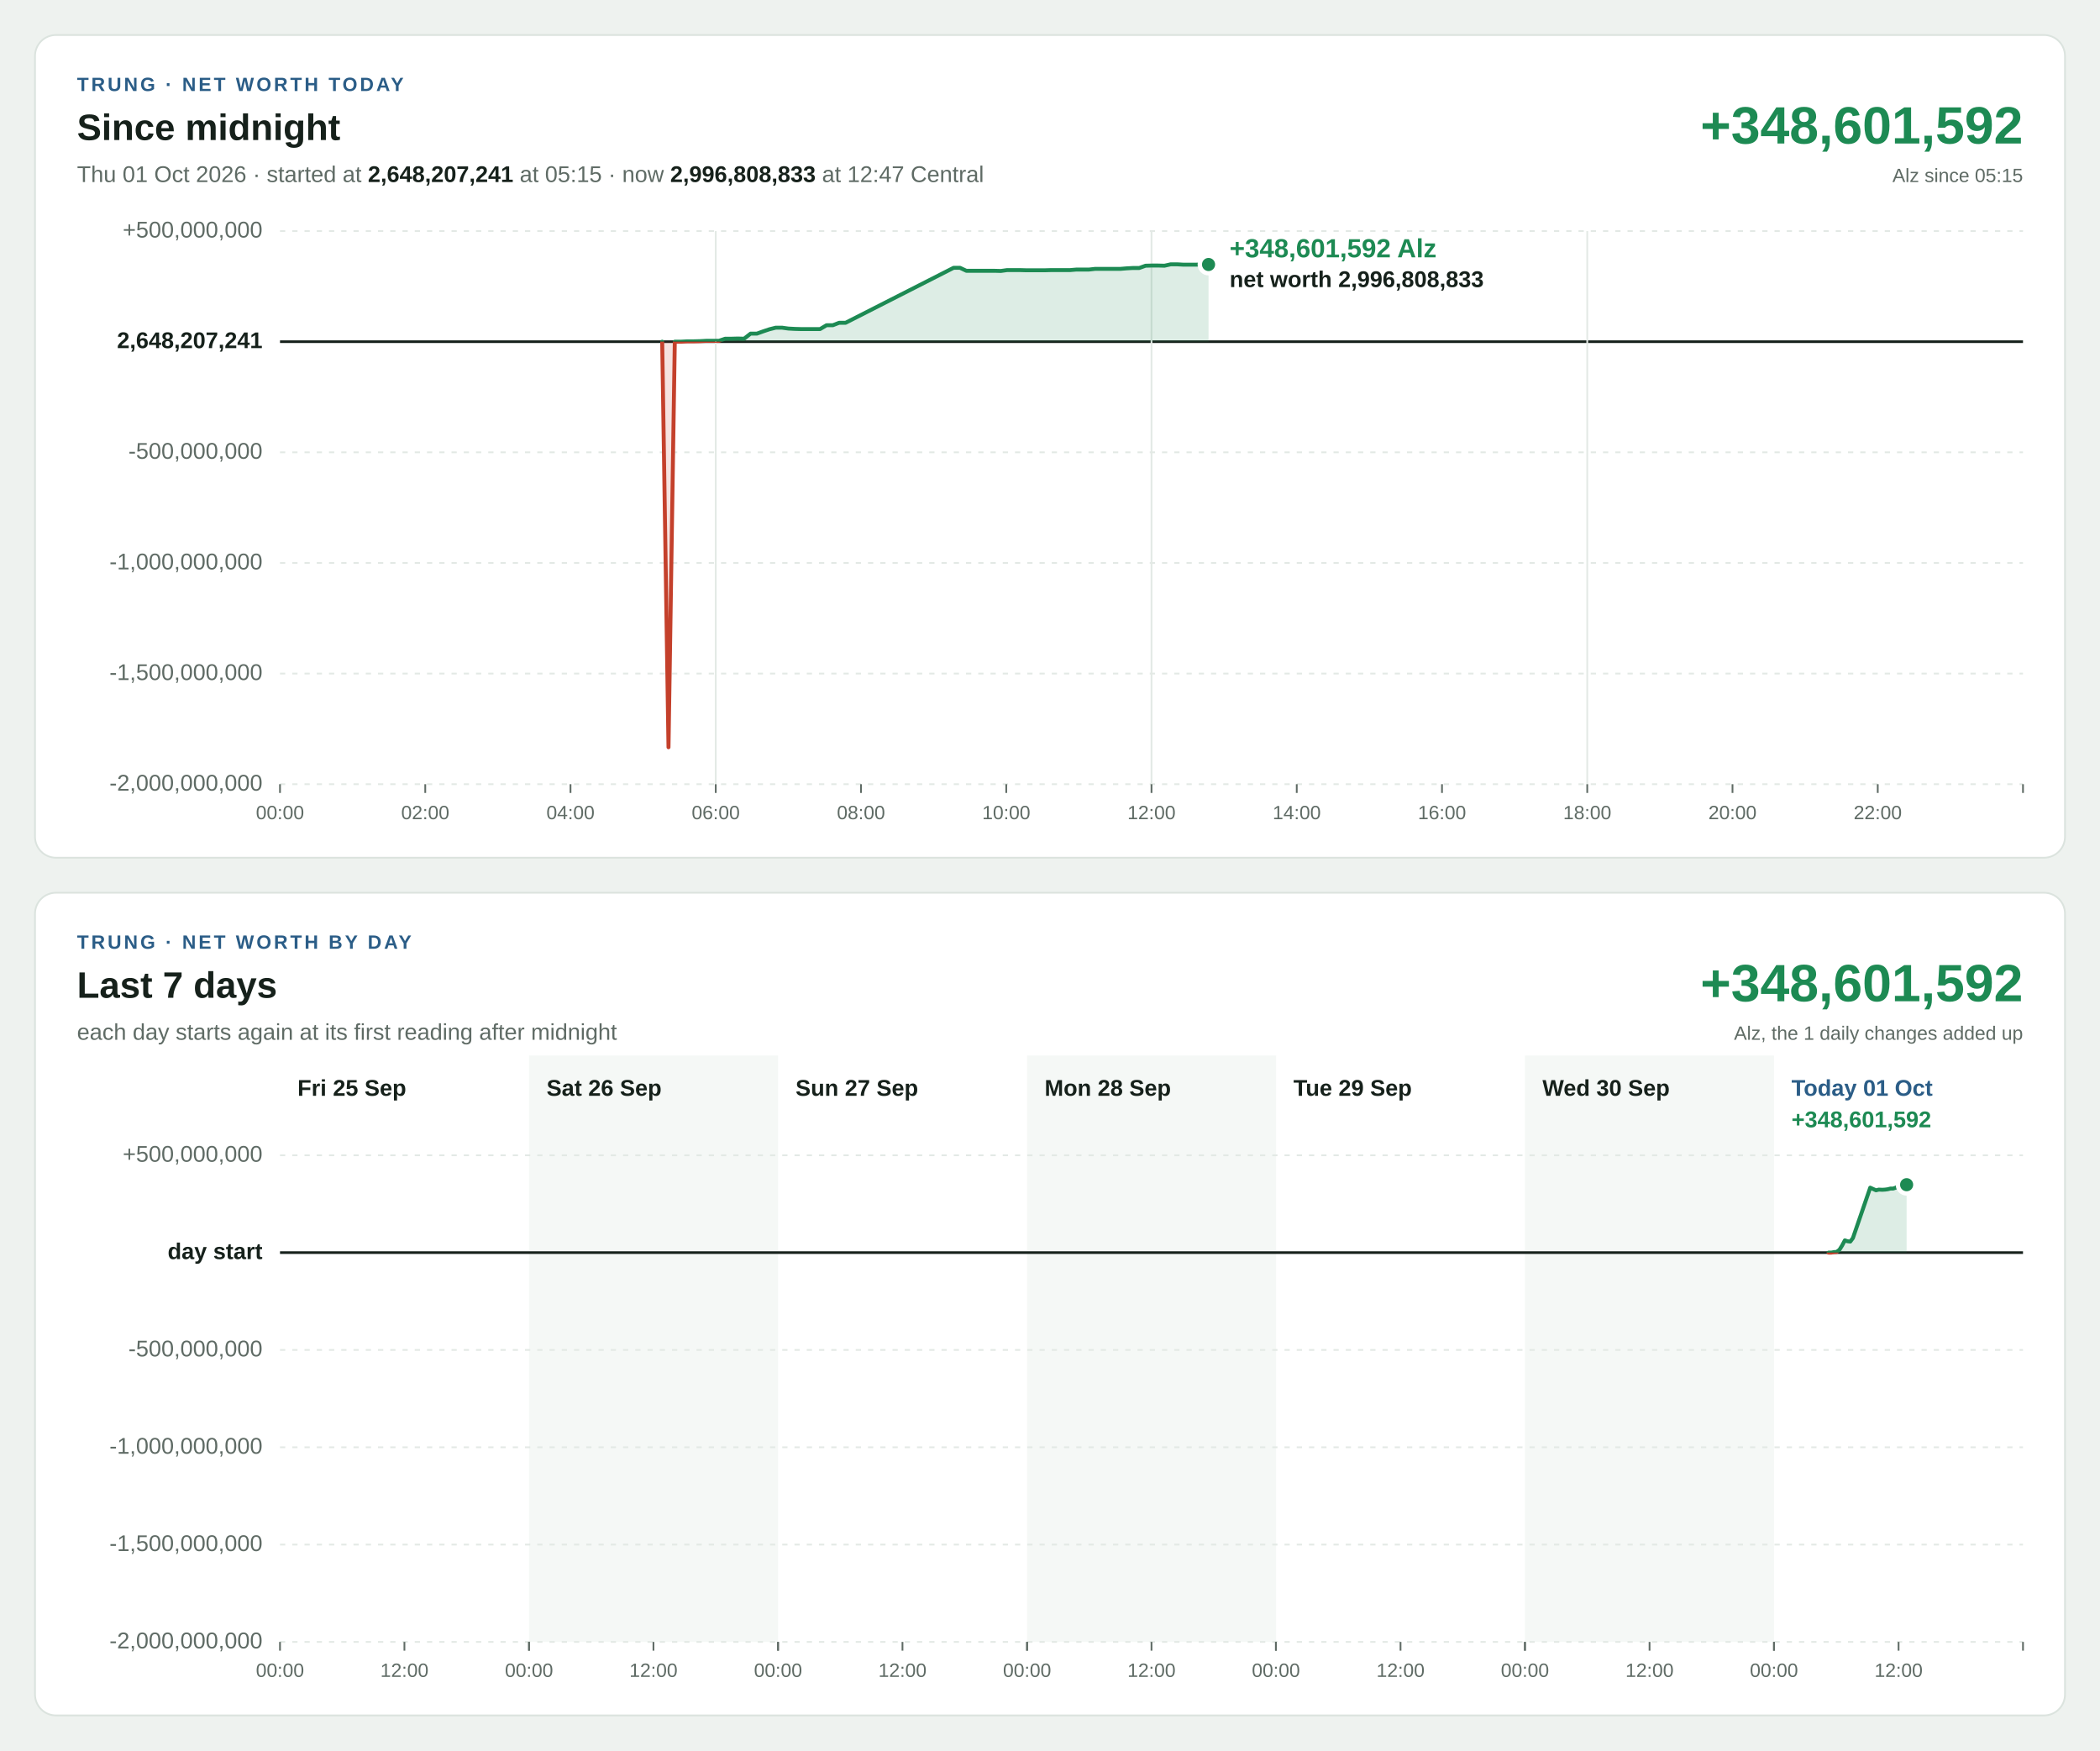
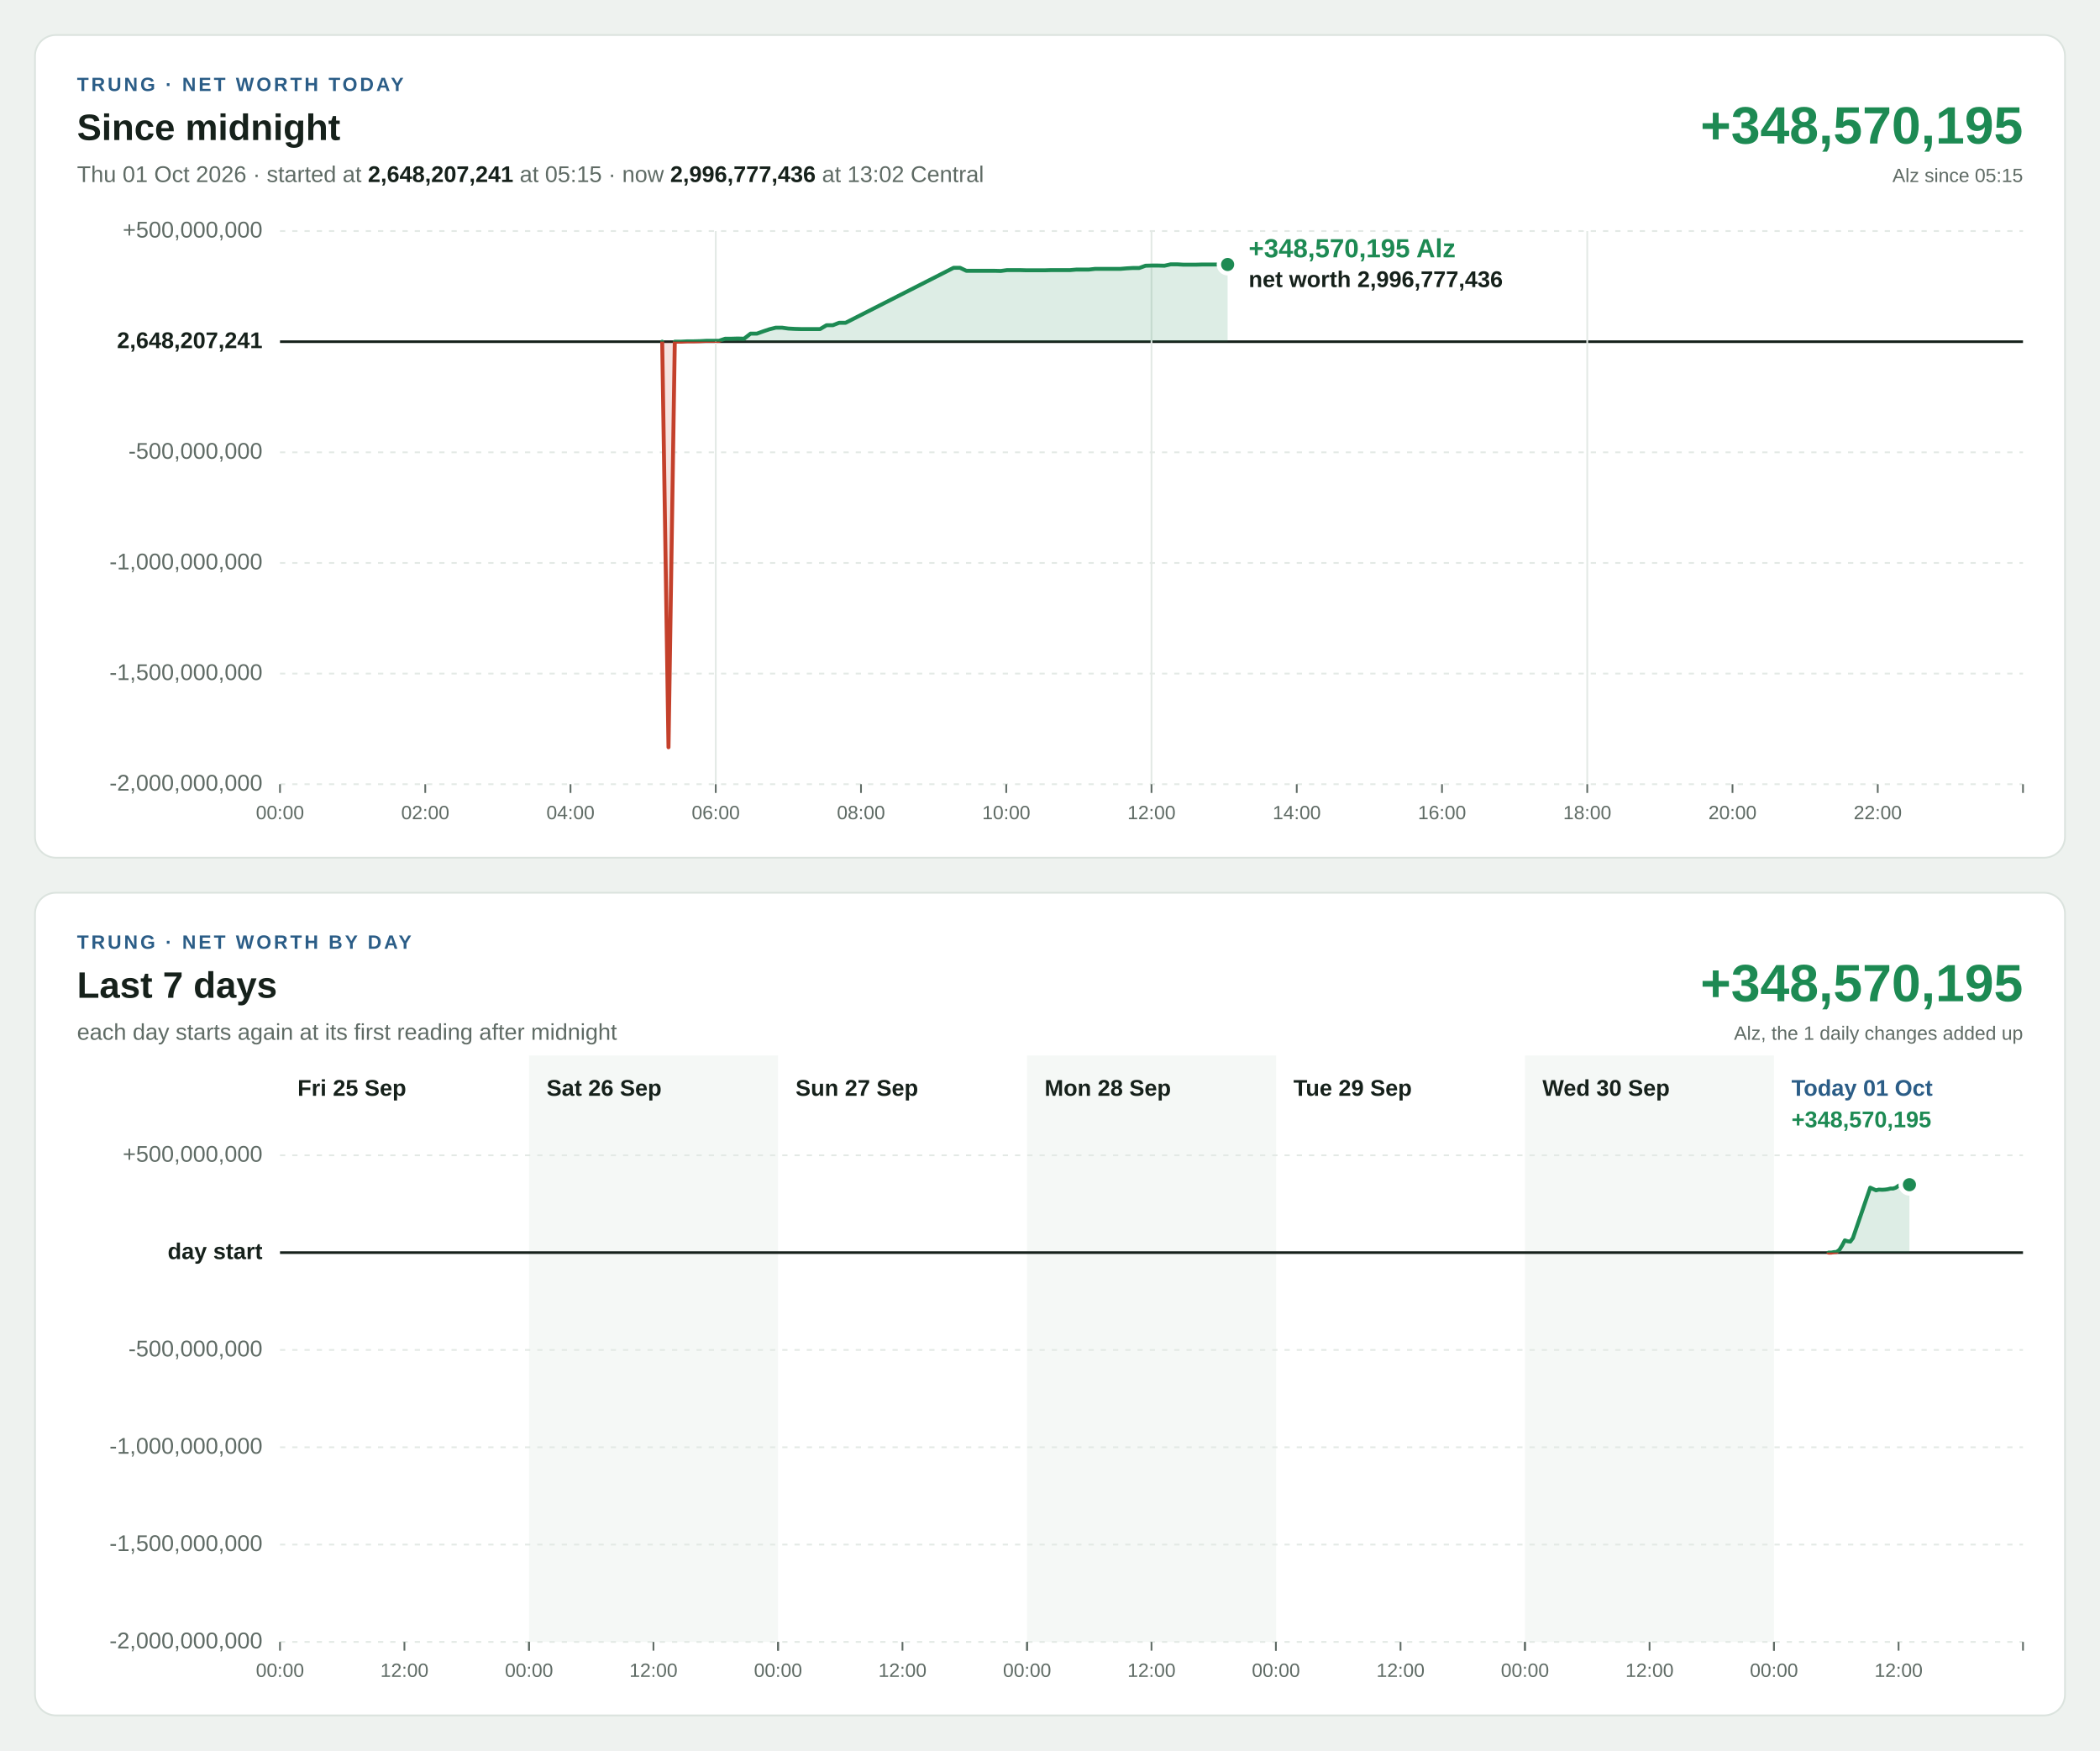
<svg xmlns="http://www.w3.org/2000/svg" width="1200" height="1000" viewBox="0 0 1200 1000" font-family="Segoe UI, Helvetica Neue, Arial, sans-serif" font-size="13" style="font-variant-numeric: tabular-nums">
  <rect width="1200" height="1000" fill="#eef2ef" />
  <g transform="translate(20,20)">
    <rect width="1160" height="470" rx="12" fill="#ffffff" stroke="#dbe3de" />
    <text x="24" y="32" font-size="11" font-weight="700" letter-spacing="1.4" fill="#2b5d87">TRUNG · NET WORTH TODAY</text>
    <text x="24" y="60" font-size="21" font-weight="700" fill="#16211b">Since midnight</text>
-     <text x="24" y="84" fill="#5f6b65">Thu 01 Oct 2026 · started at <tspan font-weight="700" fill="#16211b">2,648,207,241</tspan> at 05:15 · now <tspan font-weight="700" fill="#16211b">2,996,808,833</tspan> at 12:47 Central</text>
-     <text x="1136" y="62" font-size="30" font-weight="700" text-anchor="end" fill="#1d8a53">+348,601,592</text>
+     <text x="24" y="84" fill="#5f6b65">Thu 01 Oct 2026 · started at <tspan font-weight="700" fill="#16211b">2,648,207,241</tspan> at 05:15 · now <tspan font-weight="700" fill="#16211b">2,996,777,436</tspan> at 13:02 Central</text>
+     <text x="1136" y="62" font-size="30" font-weight="700" text-anchor="end" fill="#1d8a53">+348,570,195</text>
    <text x="1136" y="84" font-size="11" text-anchor="end" fill="#5f6b65">Alz since 05:15</text>
    <line x1="140" x2="1136" y1="428.0" y2="428.0" stroke="#e3e9e5" stroke-width="1" stroke-dasharray="3 4" />
    <text x="130" y="428.0" text-anchor="end" dominant-baseline="middle" font-weight="400" fill="#5f6b65">-2,000,000,000</text>
    <line x1="140" x2="1136" y1="364.8" y2="364.8" stroke="#e3e9e5" stroke-width="1" stroke-dasharray="3 4" />
    <text x="130" y="364.8" text-anchor="end" dominant-baseline="middle" font-weight="400" fill="#5f6b65">-1,500,000,000</text>
    <line x1="140" x2="1136" y1="301.6" y2="301.6" stroke="#e3e9e5" stroke-width="1" stroke-dasharray="3 4" />
    <text x="130" y="301.6" text-anchor="end" dominant-baseline="middle" font-weight="400" fill="#5f6b65">-1,000,000,000</text>
    <line x1="140" x2="1136" y1="238.4" y2="238.4" stroke="#e3e9e5" stroke-width="1" stroke-dasharray="3 4" />
    <text x="130" y="238.4" text-anchor="end" dominant-baseline="middle" font-weight="400" fill="#5f6b65">-500,000,000</text>
    <line x1="140" x2="1136" y1="175.2" y2="175.2" stroke="#16211b" stroke-width="1.5" />
    <text x="130" y="175.2" text-anchor="end" dominant-baseline="middle" font-weight="700" fill="#16211b">2,648,207,241</text>
    <line x1="140" x2="1136" y1="112.0" y2="112.0" stroke="#e3e9e5" stroke-width="1" stroke-dasharray="3 4" />
    <text x="130" y="112.0" text-anchor="end" dominant-baseline="middle" font-weight="400" fill="#5f6b65">+500,000,000</text>
    <line x1="140.0" x2="140.0" y1="428" y2="433" stroke="#5f6b65" stroke-width="1" />
    <text x="140.0" y="448" font-size="11" text-anchor="middle" fill="#5f6b65">00:00</text>
    <line x1="223.0" x2="223.0" y1="428" y2="433" stroke="#5f6b65" stroke-width="1" />
    <text x="223.0" y="448" font-size="11" text-anchor="middle" fill="#5f6b65">02:00</text>
    <line x1="306.0" x2="306.0" y1="428" y2="433" stroke="#5f6b65" stroke-width="1" />
    <text x="306.0" y="448" font-size="11" text-anchor="middle" fill="#5f6b65">04:00</text>
    <line x1="389.0" x2="389.0" y1="112" y2="428" stroke="#e3e9e5" stroke-width="1" />
    <line x1="389.0" x2="389.0" y1="428" y2="433" stroke="#5f6b65" stroke-width="1" />
    <text x="389.0" y="448" font-size="11" text-anchor="middle" fill="#5f6b65">06:00</text>
    <line x1="472.0" x2="472.0" y1="428" y2="433" stroke="#5f6b65" stroke-width="1" />
    <text x="472.0" y="448" font-size="11" text-anchor="middle" fill="#5f6b65">08:00</text>
    <line x1="555.0" x2="555.0" y1="428" y2="433" stroke="#5f6b65" stroke-width="1" />
    <text x="555.0" y="448" font-size="11" text-anchor="middle" fill="#5f6b65">10:00</text>
    <line x1="638.0" x2="638.0" y1="112" y2="428" stroke="#e3e9e5" stroke-width="1" />
    <line x1="638.0" x2="638.0" y1="428" y2="433" stroke="#5f6b65" stroke-width="1" />
    <text x="638.0" y="448" font-size="11" text-anchor="middle" fill="#5f6b65">12:00</text>
    <line x1="721.0" x2="721.0" y1="428" y2="433" stroke="#5f6b65" stroke-width="1" />
    <text x="721.0" y="448" font-size="11" text-anchor="middle" fill="#5f6b65">14:00</text>
    <line x1="804.0" x2="804.0" y1="428" y2="433" stroke="#5f6b65" stroke-width="1" />
    <text x="804.0" y="448" font-size="11" text-anchor="middle" fill="#5f6b65">16:00</text>
    <line x1="887.0" x2="887.0" y1="112" y2="428" stroke="#e3e9e5" stroke-width="1" />
    <line x1="887.0" x2="887.0" y1="428" y2="433" stroke="#5f6b65" stroke-width="1" />
    <text x="887.0" y="448" font-size="11" text-anchor="middle" fill="#5f6b65">18:00</text>
    <line x1="970.0" x2="970.0" y1="428" y2="433" stroke="#5f6b65" stroke-width="1" />
    <text x="970.0" y="448" font-size="11" text-anchor="middle" fill="#5f6b65">20:00</text>
    <line x1="1053.0" x2="1053.0" y1="428" y2="433" stroke="#5f6b65" stroke-width="1" />
    <text x="1053.0" y="448" font-size="11" text-anchor="middle" fill="#5f6b65">22:00</text>
    <line x1="1136.0" x2="1136.0" y1="428" y2="433" stroke="#5f6b65" stroke-width="1" />
    <defs>
-       <path id="shape-today" d="M358.4 175.2L358.4 175.2L362.0 406.9L365.6 175.2L369.2 175.2L372.8 175.0L376.4 175.0L380.0 174.9L383.6 174.7L387.2 174.7L390.8 174.7L394.4 173.5L398.1 173.5L401.6 173.4L405.2 173.5L408.9 170.6L412.5 170.6L416.1 169.3L419.7 168.1L423.3 167.2L426.9 167.2L430.5 167.7L434.2 167.9L437.8 168.0L441.4 168.0L445.0 168.0L448.6 168.0L452.3 165.8L455.9 165.8L459.5 164.4L463.2 164.4L524.9 133.0L528.6 133.0L532.2 134.7L548.3 134.7L551.9 134.8L555.5 134.3L559.2 134.3L562.8 134.3L566.3 134.4L573.5 134.4L577.1 134.4L580.7 134.3L584.3 134.3L587.9 134.3L591.5 134.3L595.0 134.0L598.7 134.0L602.2 134.0L605.8 133.6L609.4 133.6L613.0 133.6L616.6 133.6L620.2 133.6L623.8 133.3L627.4 133.1L631.0 133.1L634.6 131.8L638.2 131.7L641.8 131.7L645.4 131.8L649.0 131.0L652.6 131.0L656.2 131.2L659.8 131.2L663.4 131.2L667.0 131.1L670.6 131.1L670.6 175.2Z" />
-       <path id="line-today" d="M358.4 175.2L362.0 406.9L365.6 175.2L369.2 175.2L372.8 175.0L376.4 175.0L380.0 174.9L383.6 174.7L387.2 174.7L390.8 174.7L394.4 173.5L398.1 173.5L401.6 173.4L405.2 173.5L408.9 170.6L412.5 170.6L416.1 169.3L419.7 168.1L423.3 167.2L426.9 167.2L430.5 167.7L434.2 167.9L437.8 168.0L441.4 168.0L445.0 168.0L448.6 168.0L452.3 165.8L455.9 165.8L459.5 164.4L463.2 164.4L524.9 133.0L528.6 133.0L532.2 134.7L548.3 134.7L551.9 134.8L555.5 134.3L559.2 134.3L562.8 134.3L566.3 134.4L573.5 134.4L577.1 134.4L580.7 134.3L584.3 134.3L587.9 134.3L591.5 134.3L595.0 134.0L598.7 134.0L602.2 134.0L605.8 133.6L609.4 133.6L613.0 133.6L616.6 133.6L620.2 133.6L623.8 133.3L627.4 133.1L631.0 133.1L634.6 131.8L638.2 131.7L641.8 131.7L645.4 131.8L649.0 131.0L652.6 131.0L656.2 131.2L659.8 131.2L663.4 131.2L667.0 131.1L670.6 131.1" />
+       <path id="shape-today" d="M358.4 175.2L358.4 175.2L362.0 406.9L365.6 175.2L369.2 175.2L372.8 175.0L376.4 175.0L380.0 174.9L383.6 174.7L387.2 174.7L390.8 174.7L394.4 173.5L398.1 173.5L401.6 173.4L405.2 173.5L408.9 170.6L412.5 170.6L416.1 169.3L419.7 168.1L423.3 167.2L426.9 167.2L430.5 167.7L434.2 167.9L437.8 168.0L441.4 168.0L445.0 168.0L448.6 168.0L452.3 165.8L455.9 165.8L459.5 164.4L463.2 164.4L524.9 133.0L528.6 133.0L532.2 134.7L548.3 134.7L551.9 134.8L555.5 134.3L559.2 134.3L562.8 134.3L566.3 134.4L573.5 134.4L577.1 134.4L580.7 134.3L584.3 134.3L587.9 134.3L591.5 134.3L595.0 134.0L598.7 134.0L602.2 134.0L605.8 133.6L609.4 133.6L613.0 133.6L616.6 133.6L620.2 133.6L623.8 133.3L627.4 133.1L631.0 133.1L634.6 131.8L638.2 131.7L641.8 131.7L645.4 131.8L649.0 131.0L652.6 131.0L656.2 131.2L659.8 131.2L663.4 131.2L667.0 131.1L670.6 131.1L674.3 131.1L677.9 131.1L681.5 131.1L681.5 175.2Z" />
+       <path id="line-today" d="M358.4 175.2L362.0 406.9L365.6 175.2L369.2 175.2L372.8 175.0L376.4 175.0L380.0 174.9L383.6 174.7L387.2 174.7L390.8 174.7L394.4 173.5L398.1 173.5L401.6 173.4L405.2 173.5L408.9 170.6L412.5 170.6L416.1 169.3L419.7 168.1L423.3 167.2L426.9 167.2L430.5 167.7L434.2 167.9L437.8 168.0L441.4 168.0L445.0 168.0L448.6 168.0L452.3 165.8L455.9 165.8L459.5 164.4L463.2 164.4L524.9 133.0L528.6 133.0L532.2 134.7L548.3 134.7L551.9 134.8L555.5 134.3L559.2 134.3L562.8 134.3L566.3 134.4L573.5 134.4L577.1 134.4L580.7 134.3L584.3 134.3L587.9 134.3L591.5 134.3L595.0 134.0L598.7 134.0L602.2 134.0L605.8 133.6L609.4 133.6L613.0 133.6L616.6 133.6L620.2 133.6L623.8 133.3L627.4 133.1L631.0 133.1L634.6 131.8L638.2 131.7L641.8 131.7L645.4 131.8L649.0 131.0L652.6 131.0L656.2 131.2L659.8 131.2L663.4 131.2L667.0 131.1L670.6 131.1L674.3 131.1L677.9 131.1L681.5 131.1" />
      <clipPath id="up-today">
        <rect x="140" y="112" width="996" height="63.2" />
      </clipPath>
      <clipPath id="down-today">
        <rect x="140" y="175.2" width="996" height="252.8" />
      </clipPath>
    </defs>
    <use href="#shape-today" fill="#1d8a53" fill-opacity="0.15" clip-path="url(#up-today)" />
    <use href="#line-today" fill="none" stroke="#1d8a53" stroke-width="2.25" stroke-linejoin="round" stroke-linecap="round" clip-path="url(#up-today)" />
    <use href="#shape-today" fill="#c4402b" fill-opacity="0.15" clip-path="url(#down-today)" />
    <use href="#line-today" fill="none" stroke="#c4402b" stroke-width="2.25" stroke-linejoin="round" stroke-linecap="round" clip-path="url(#down-today)" />
-     <circle cx="670.6" cy="131.1" r="5" fill="#1d8a53" stroke="#ffffff" stroke-width="2.5" />
-     <text x="682.6" y="127.0" text-anchor="start" font-size="15" font-weight="700" fill="#1d8a53" stroke="#ffffff" stroke-width="4" stroke-linejoin="round" paint-order="stroke">+348,601,592 Alz</text>
-     <text x="682.6" y="144.0" text-anchor="start" font-size="13" font-weight="600" fill="#16211b" stroke="#ffffff" stroke-width="4" stroke-linejoin="round" paint-order="stroke">net worth 2,996,808,833</text>
+     <circle cx="681.5" cy="131.1" r="5" fill="#1d8a53" stroke="#ffffff" stroke-width="2.5" />
+     <text x="693.5" y="127.0" text-anchor="start" font-size="15" font-weight="700" fill="#1d8a53" stroke="#ffffff" stroke-width="4" stroke-linejoin="round" paint-order="stroke">+348,570,195 Alz</text>
+     <text x="693.5" y="144.0" text-anchor="start" font-size="13" font-weight="600" fill="#16211b" stroke="#ffffff" stroke-width="4" stroke-linejoin="round" paint-order="stroke">net worth 2,996,777,436</text>
  </g>
  <g transform="translate(20,510)">
    <rect width="1160" height="470" rx="12" fill="#ffffff" stroke="#dbe3de" />
    <text x="24" y="32" font-size="11" font-weight="700" letter-spacing="1.4" fill="#2b5d87">TRUNG · NET WORTH BY DAY</text>
    <text x="24" y="60" font-size="21" font-weight="700" fill="#16211b">Last 7 days</text>
    <text x="24" y="84" fill="#5f6b65">each day starts again at its first reading after midnight</text>
-     <text x="1136" y="62" font-size="30" font-weight="700" text-anchor="end" fill="#1d8a53">+348,601,592</text>
+     <text x="1136" y="62" font-size="30" font-weight="700" text-anchor="end" fill="#1d8a53">+348,570,195</text>
    <text x="1136" y="84" font-size="11" text-anchor="end" fill="#5f6b65">Alz, the 1 daily changes added up</text>
    <rect x="282.3" y="93" width="142.3" height="335" fill="#f5f8f6" />
    <rect x="566.9" y="93" width="142.3" height="335" fill="#f5f8f6" />
    <rect x="851.4" y="93" width="142.3" height="335" fill="#f5f8f6" />
    <line x1="140" x2="1136" y1="428.0" y2="428.0" stroke="#e3e9e5" stroke-width="1" stroke-dasharray="3 4" />
    <text x="130" y="428.0" text-anchor="end" dominant-baseline="middle" font-weight="400" fill="#5f6b65">-2,000,000,000</text>
    <line x1="140" x2="1136" y1="372.4" y2="372.4" stroke="#e3e9e5" stroke-width="1" stroke-dasharray="3 4" />
    <text x="130" y="372.4" text-anchor="end" dominant-baseline="middle" font-weight="400" fill="#5f6b65">-1,500,000,000</text>
    <line x1="140" x2="1136" y1="316.8" y2="316.8" stroke="#e3e9e5" stroke-width="1" stroke-dasharray="3 4" />
    <text x="130" y="316.8" text-anchor="end" dominant-baseline="middle" font-weight="400" fill="#5f6b65">-1,000,000,000</text>
    <line x1="140" x2="1136" y1="261.2" y2="261.2" stroke="#e3e9e5" stroke-width="1" stroke-dasharray="3 4" />
    <text x="130" y="261.2" text-anchor="end" dominant-baseline="middle" font-weight="400" fill="#5f6b65">-500,000,000</text>
    <line x1="140" x2="1136" y1="205.6" y2="205.6" stroke="#16211b" stroke-width="1.5" />
    <text x="130" y="205.6" text-anchor="end" dominant-baseline="middle" font-weight="700" fill="#16211b">day start</text>
    <line x1="140" x2="1136" y1="150.0" y2="150.0" stroke="#e3e9e5" stroke-width="1" stroke-dasharray="3 4" />
    <text x="130" y="150.0" text-anchor="end" dominant-baseline="middle" font-weight="400" fill="#5f6b65">+500,000,000</text>
    <text x="150.0" y="116" font-weight="700" fill="#16211b">Fri 25 Sep</text>
    <line x1="140.0" x2="140.0" y1="428" y2="433" stroke="#5f6b65" stroke-width="1" />
    <text x="140.0" y="448" font-size="11" text-anchor="middle" fill="#5f6b65">00:00</text>
    <line x1="211.1" x2="211.1" y1="428" y2="433" stroke="#5f6b65" stroke-width="1" />
    <text x="211.1" y="448" font-size="11" text-anchor="middle" fill="#5f6b65">12:00</text>
    <line x1="282.3" x2="282.3" y1="428" y2="433" stroke="#5f6b65" stroke-width="1" />
    <text x="292.3" y="116" font-weight="700" fill="#16211b">Sat 26 Sep</text>
    <line x1="282.3" x2="282.3" y1="428" y2="433" stroke="#5f6b65" stroke-width="1" />
    <text x="282.3" y="448" font-size="11" text-anchor="middle" fill="#5f6b65">00:00</text>
    <line x1="353.4" x2="353.4" y1="428" y2="433" stroke="#5f6b65" stroke-width="1" />
    <text x="353.4" y="448" font-size="11" text-anchor="middle" fill="#5f6b65">12:00</text>
    <line x1="424.6" x2="424.6" y1="428" y2="433" stroke="#5f6b65" stroke-width="1" />
    <text x="434.6" y="116" font-weight="700" fill="#16211b">Sun 27 Sep</text>
    <line x1="424.6" x2="424.6" y1="428" y2="433" stroke="#5f6b65" stroke-width="1" />
    <text x="424.6" y="448" font-size="11" text-anchor="middle" fill="#5f6b65">00:00</text>
    <line x1="495.7" x2="495.7" y1="428" y2="433" stroke="#5f6b65" stroke-width="1" />
    <text x="495.7" y="448" font-size="11" text-anchor="middle" fill="#5f6b65">12:00</text>
    <line x1="566.9" x2="566.9" y1="428" y2="433" stroke="#5f6b65" stroke-width="1" />
    <text x="576.9" y="116" font-weight="700" fill="#16211b">Mon 28 Sep</text>
    <line x1="566.9" x2="566.9" y1="428" y2="433" stroke="#5f6b65" stroke-width="1" />
    <text x="566.9" y="448" font-size="11" text-anchor="middle" fill="#5f6b65">00:00</text>
    <line x1="638.0" x2="638.0" y1="428" y2="433" stroke="#5f6b65" stroke-width="1" />
    <text x="638.0" y="448" font-size="11" text-anchor="middle" fill="#5f6b65">12:00</text>
    <line x1="709.1" x2="709.1" y1="428" y2="433" stroke="#5f6b65" stroke-width="1" />
    <text x="719.1" y="116" font-weight="700" fill="#16211b">Tue 29 Sep</text>
    <line x1="709.1" x2="709.1" y1="428" y2="433" stroke="#5f6b65" stroke-width="1" />
    <text x="709.1" y="448" font-size="11" text-anchor="middle" fill="#5f6b65">00:00</text>
    <line x1="780.3" x2="780.3" y1="428" y2="433" stroke="#5f6b65" stroke-width="1" />
    <text x="780.3" y="448" font-size="11" text-anchor="middle" fill="#5f6b65">12:00</text>
    <line x1="851.4" x2="851.4" y1="428" y2="433" stroke="#5f6b65" stroke-width="1" />
    <text x="861.4" y="116" font-weight="700" fill="#16211b">Wed 30 Sep</text>
    <line x1="851.4" x2="851.4" y1="428" y2="433" stroke="#5f6b65" stroke-width="1" />
    <text x="851.4" y="448" font-size="11" text-anchor="middle" fill="#5f6b65">00:00</text>
    <line x1="922.6" x2="922.6" y1="428" y2="433" stroke="#5f6b65" stroke-width="1" />
    <text x="922.6" y="448" font-size="11" text-anchor="middle" fill="#5f6b65">12:00</text>
    <line x1="993.7" x2="993.7" y1="428" y2="433" stroke="#5f6b65" stroke-width="1" />
    <text x="1003.7" y="116" font-weight="700" fill="#2b5d87">Today 01 Oct</text>
    <line x1="993.7" x2="993.7" y1="428" y2="433" stroke="#5f6b65" stroke-width="1" />
    <text x="993.7" y="448" font-size="11" text-anchor="middle" fill="#5f6b65">00:00</text>
    <line x1="1064.9" x2="1064.9" y1="428" y2="433" stroke="#5f6b65" stroke-width="1" />
    <text x="1064.9" y="448" font-size="11" text-anchor="middle" fill="#5f6b65">12:00</text>
    <line x1="1136.0" x2="1136.0" y1="428" y2="433" stroke="#5f6b65" stroke-width="1" />
-     <text x="1003.7" y="134" font-weight="700" fill="#1d8a53">+348,601,592</text>
+     <text x="1003.7" y="134" font-weight="700" fill="#1d8a53">+348,570,195</text>
    <defs>
-       <path id="shape-day6" d="M1024.9 205.6L1024.9 205.6L1026.5 205.6L1028.0 205.3L1029.5 205.2L1031.1 204.0L1032.6 201.6L1034.2 198.6L1035.7 199.1L1037.3 199.3L1038.8 197.3L1048.7 168.5L1052.0 170.0L1053.6 169.6L1055.6 169.7L1057.2 169.6L1058.7 169.4L1060.3 169.0L1061.8 169.0L1063.3 168.5L1064.9 167.4L1066.4 166.7L1068.0 166.9L1069.5 166.8L1069.5 205.6Z" />
-       <path id="line-day6" d="M1024.9 205.6L1026.5 205.6L1028.0 205.3L1029.5 205.2L1031.1 204.0L1032.6 201.6L1034.2 198.6L1035.7 199.1L1037.3 199.3L1038.8 197.3L1048.7 168.5L1052.0 170.0L1053.6 169.6L1055.6 169.7L1057.2 169.6L1058.7 169.4L1060.3 169.0L1061.8 169.0L1063.3 168.5L1064.9 167.4L1066.4 166.7L1068.0 166.9L1069.5 166.8" />
+       <path id="shape-day6" d="M1024.9 205.6L1024.9 205.6L1026.5 205.6L1028.0 205.3L1029.5 205.2L1031.1 204.0L1032.6 201.6L1034.2 198.6L1035.7 199.1L1037.3 199.3L1038.8 197.3L1048.7 168.5L1052.0 170.0L1053.6 169.6L1055.6 169.7L1057.2 169.6L1058.7 169.4L1060.3 169.0L1061.8 169.0L1063.3 168.5L1064.9 167.4L1066.4 166.7L1068.0 166.9L1069.5 166.8L1071.1 166.8L1071.1 205.6Z" />
+       <path id="line-day6" d="M1024.9 205.6L1026.5 205.6L1028.0 205.3L1029.5 205.2L1031.1 204.0L1032.6 201.6L1034.2 198.6L1035.7 199.1L1037.3 199.3L1038.8 197.3L1048.7 168.5L1052.0 170.0L1053.6 169.6L1055.6 169.7L1057.2 169.6L1058.7 169.4L1060.3 169.0L1061.8 169.0L1063.3 168.5L1064.9 167.4L1066.4 166.7L1068.0 166.9L1069.5 166.8L1071.1 166.8" />
      <clipPath id="up-day6">
        <rect x="140" y="150" width="996" height="55.6" />
      </clipPath>
      <clipPath id="down-day6">
        <rect x="140" y="205.6" width="996" height="222.4" />
      </clipPath>
    </defs>
    <use href="#shape-day6" fill="#1d8a53" fill-opacity="0.15" clip-path="url(#up-day6)" />
    <use href="#line-day6" fill="none" stroke="#1d8a53" stroke-width="2.25" stroke-linejoin="round" stroke-linecap="round" clip-path="url(#up-day6)" />
    <use href="#shape-day6" fill="#c4402b" fill-opacity="0.15" clip-path="url(#down-day6)" />
    <use href="#line-day6" fill="none" stroke="#c4402b" stroke-width="2.25" stroke-linejoin="round" stroke-linecap="round" clip-path="url(#down-day6)" />
-     <circle cx="1069.5" cy="166.8" r="5" fill="#1d8a53" stroke="#ffffff" stroke-width="2.5" />
+     <circle cx="1071.1" cy="166.8" r="5" fill="#1d8a53" stroke="#ffffff" stroke-width="2.5" />
  </g>
</svg>
